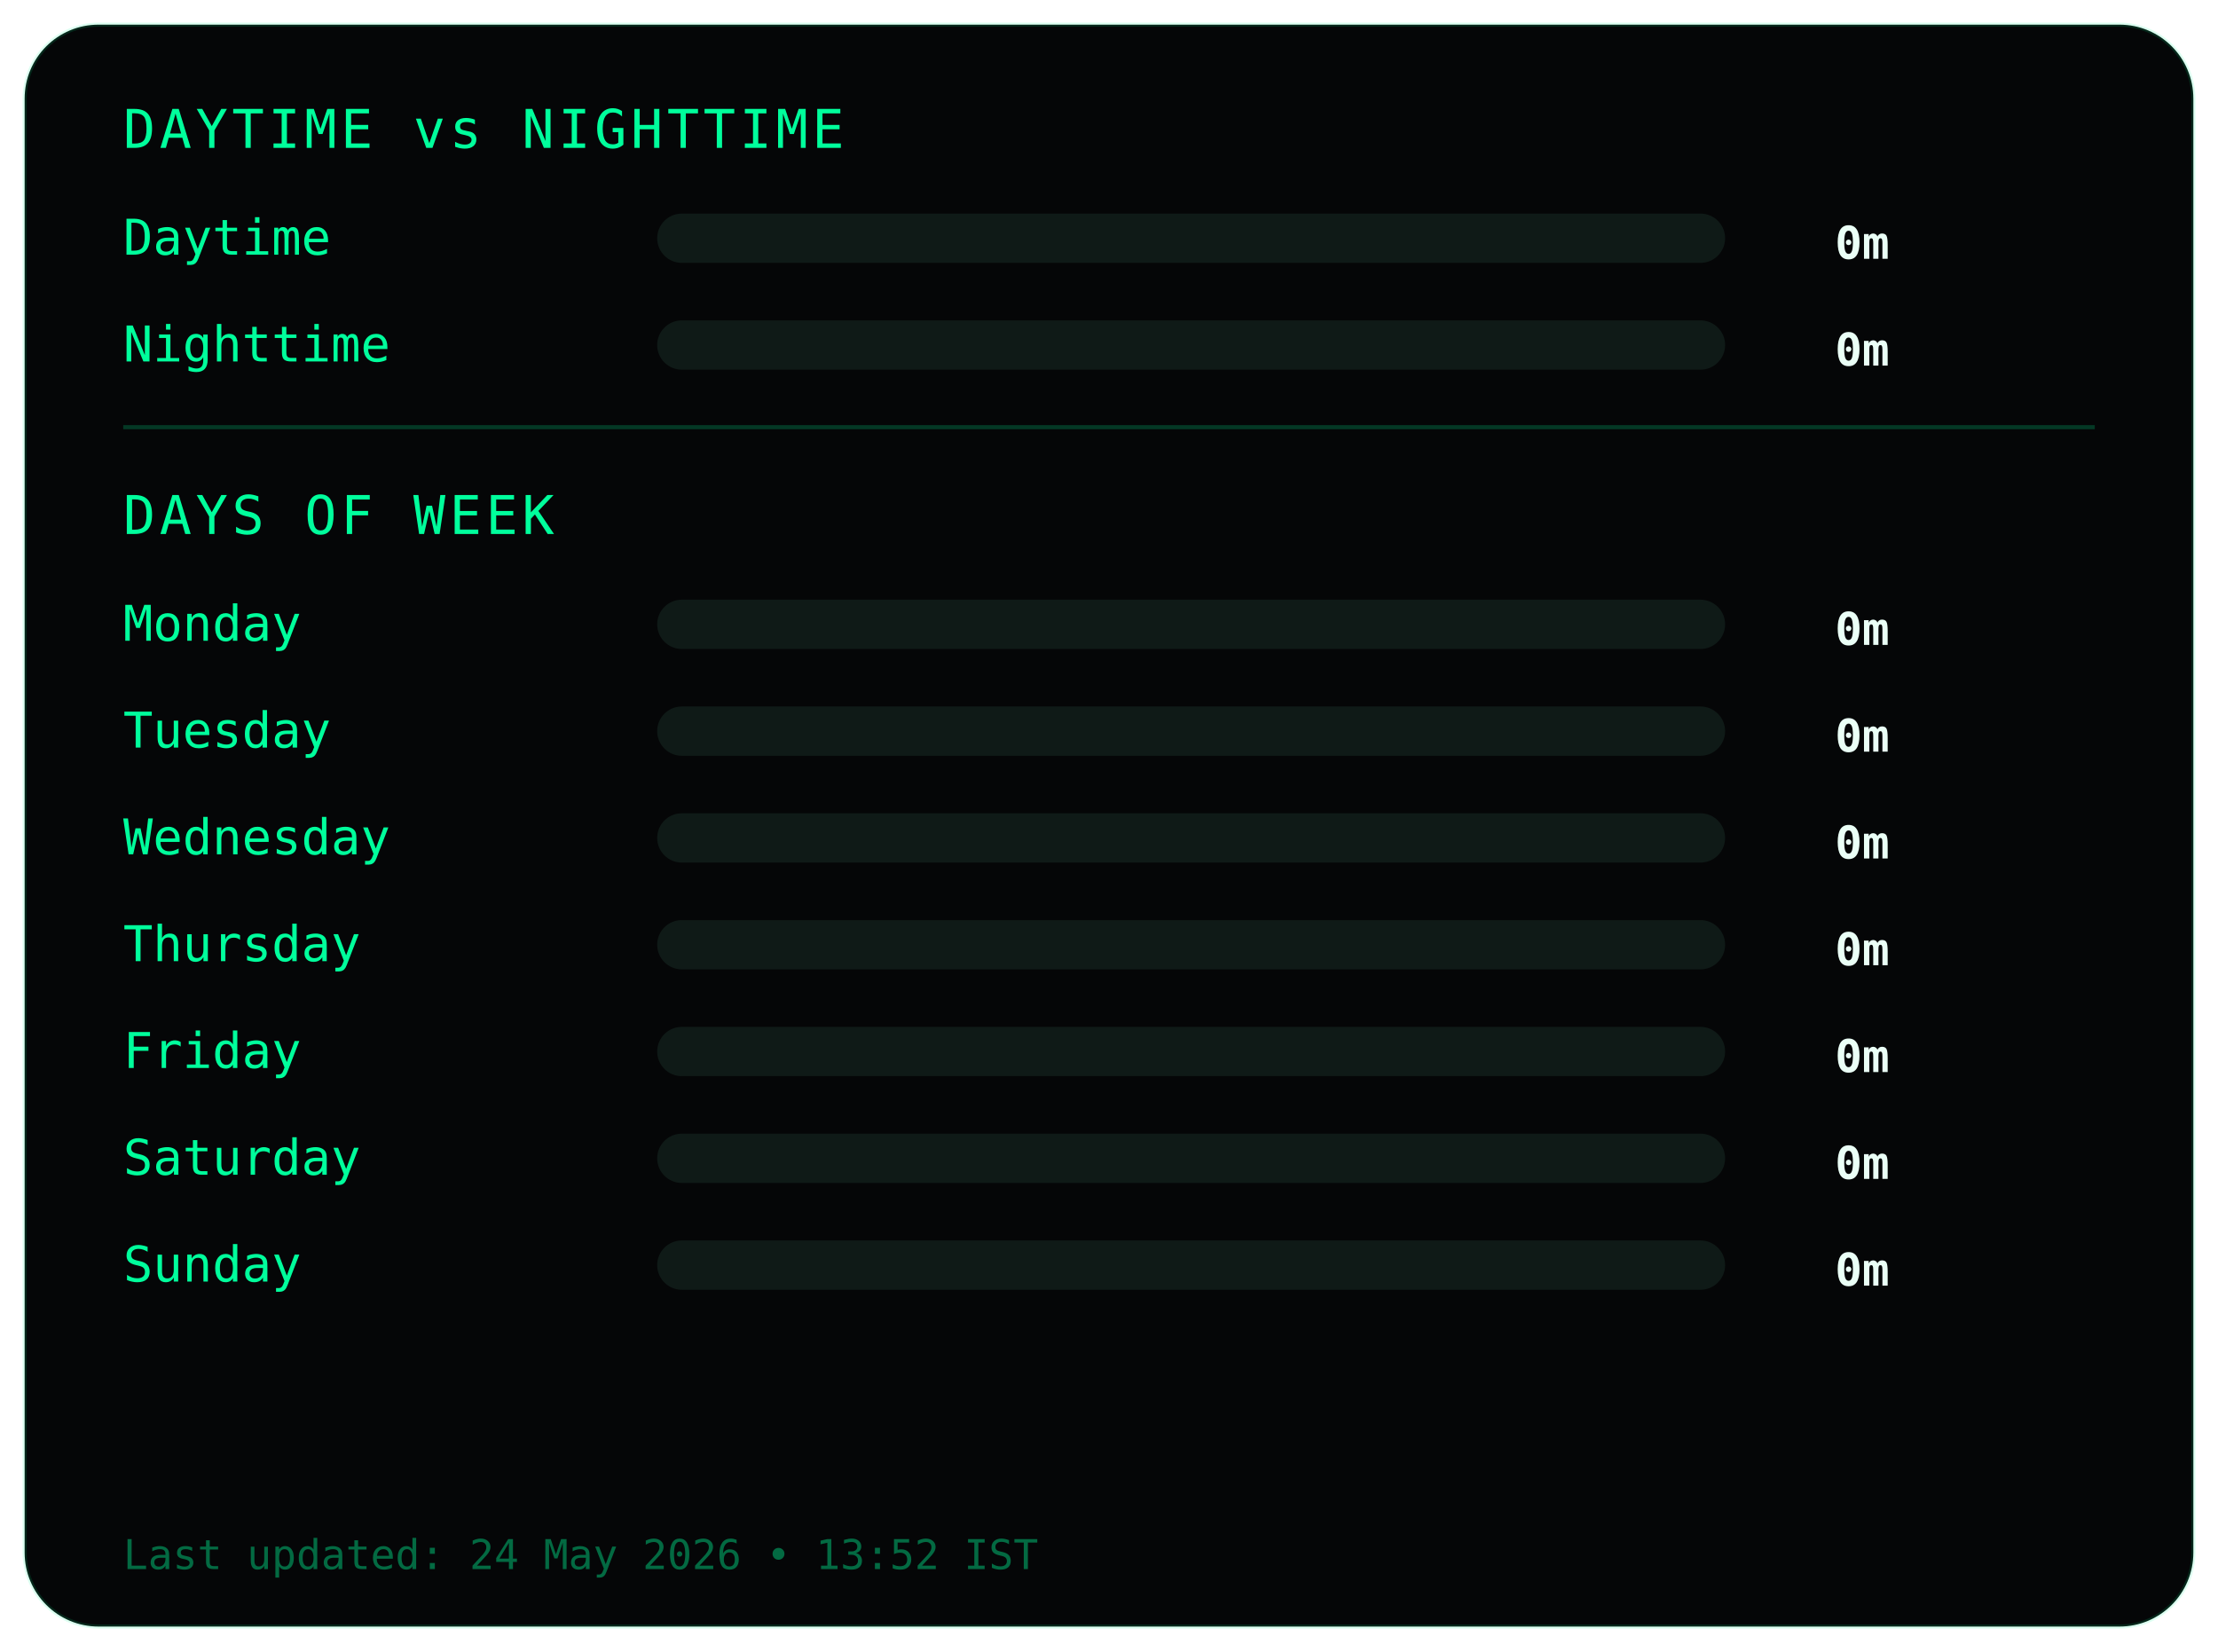
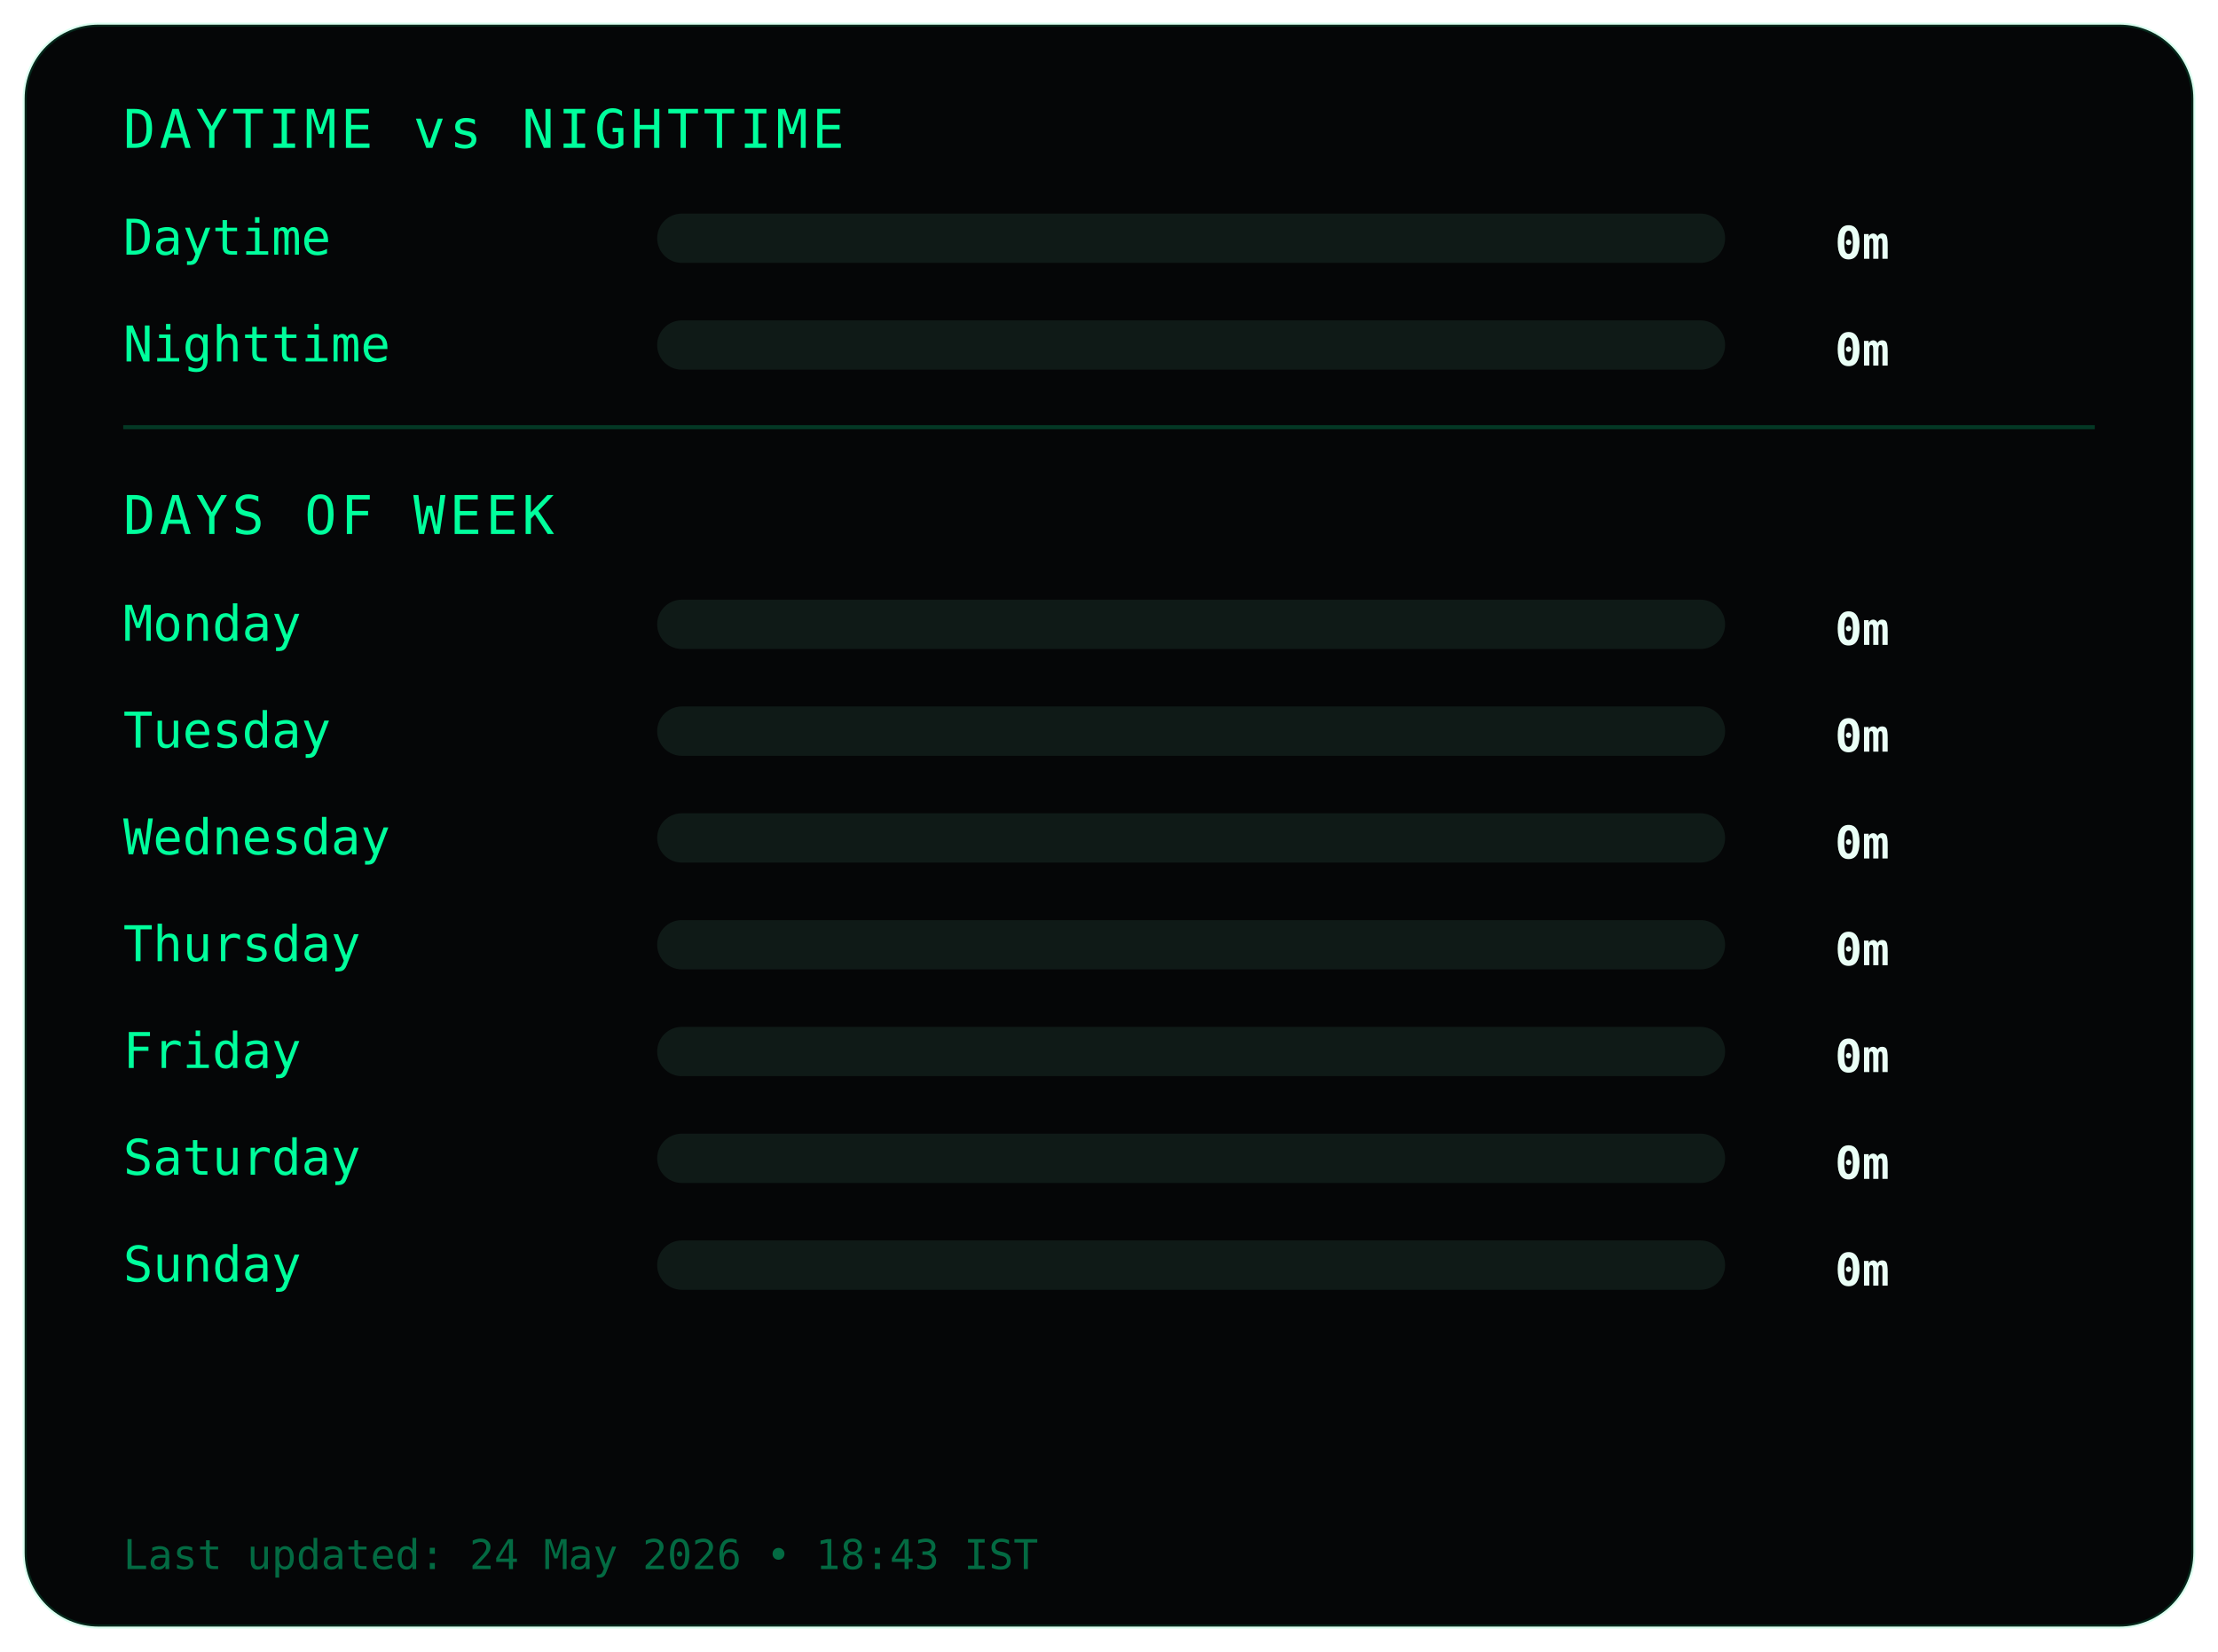
<svg xmlns="http://www.w3.org/2000/svg" width="540" height="402">
  <style>
.frame {
  fill:#050607;
  stroke:#00ff9c22;
  stroke-width:1;
}
.title {
  fill:#00ff9c;
  font-family:monospace;
  font-size:13px;
  letter-spacing:1px;
}
.label {
  fill:#00ff9c;
  font-family:monospace;
  font-size:12px;
}
.value {
  fill:#eafff6;
  font-family:monospace;
  font-size:11px;
  font-weight:bold;
  text-anchor:end;
}
.bar-bg { fill:#0f1a17; }
.bar { fill:#00ff9c; }
.divider { stroke:#00ff9c33; }
.footer {
  fill:#00ff9c66;
  font-family:monospace;
  font-size:10px;
}
</style>
  <rect class="frame" x="6" y="6" rx="18" width="528" height="390" />
  <text class="title" x="30" y="36">DAYTIME vs NIGHTTIME</text>
  <text class="label" x="30" y="62">Daytime</text>
  <rect class="bar-bg" x="160" y="52" width="260" height="12" rx="6" />
  <rect class="bar" x="160" y="52" width="0" height="12" rx="6" />
  <text class="value" x="460" y="63">0m</text>
  <text class="label" x="30" y="88">Nighttime</text>
  <rect class="bar-bg" x="160" y="78" width="260" height="12" rx="6" />
  <rect class="bar" x="160" y="78" width="0" height="12" rx="6" />
  <text class="value" x="460" y="89">0m</text>
  <line class="divider" x1="30" y1="104" x2="510" y2="104" />
  <text class="title" x="30" y="130">DAYS OF WEEK</text>
  <text class="label" x="30" y="156">Monday</text>
  <rect class="bar-bg" x="160" y="146" width="260" height="12" rx="6" />
  <rect class="bar" x="160" y="146" width="0" height="12" rx="6" />
  <text class="value" x="460" y="157">0m</text>
  <text class="label" x="30" y="182">Tuesday</text>
  <rect class="bar-bg" x="160" y="172" width="260" height="12" rx="6" />
  <rect class="bar" x="160" y="172" width="0" height="12" rx="6" />
  <text class="value" x="460" y="183">0m</text>
  <text class="label" x="30" y="208">Wednesday</text>
  <rect class="bar-bg" x="160" y="198" width="260" height="12" rx="6" />
  <rect class="bar" x="160" y="198" width="0" height="12" rx="6" />
  <text class="value" x="460" y="209">0m</text>
  <text class="label" x="30" y="234">Thursday</text>
  <rect class="bar-bg" x="160" y="224" width="260" height="12" rx="6" />
  <rect class="bar" x="160" y="224" width="0" height="12" rx="6" />
  <text class="value" x="460" y="235">0m</text>
  <text class="label" x="30" y="260">Friday</text>
  <rect class="bar-bg" x="160" y="250" width="260" height="12" rx="6" />
  <rect class="bar" x="160" y="250" width="0" height="12" rx="6" />
  <text class="value" x="460" y="261">0m</text>
  <text class="label" x="30" y="286">Saturday</text>
  <rect class="bar-bg" x="160" y="276" width="260" height="12" rx="6" />
  <rect class="bar" x="160" y="276" width="0" height="12" rx="6" />
  <text class="value" x="460" y="287">0m</text>
  <text class="label" x="30" y="312">Sunday</text>
  <rect class="bar-bg" x="160" y="302" width="260" height="12" rx="6" />
  <rect class="bar" x="160" y="302" width="0" height="12" rx="6" />
  <text class="value" x="460" y="313">0m</text>
  <text class="footer" x="30" y="382">
- Last updated: 24 May 2026 • 13:52 IST
+ Last updated: 24 May 2026 • 18:43 IST
</text>
</svg>
